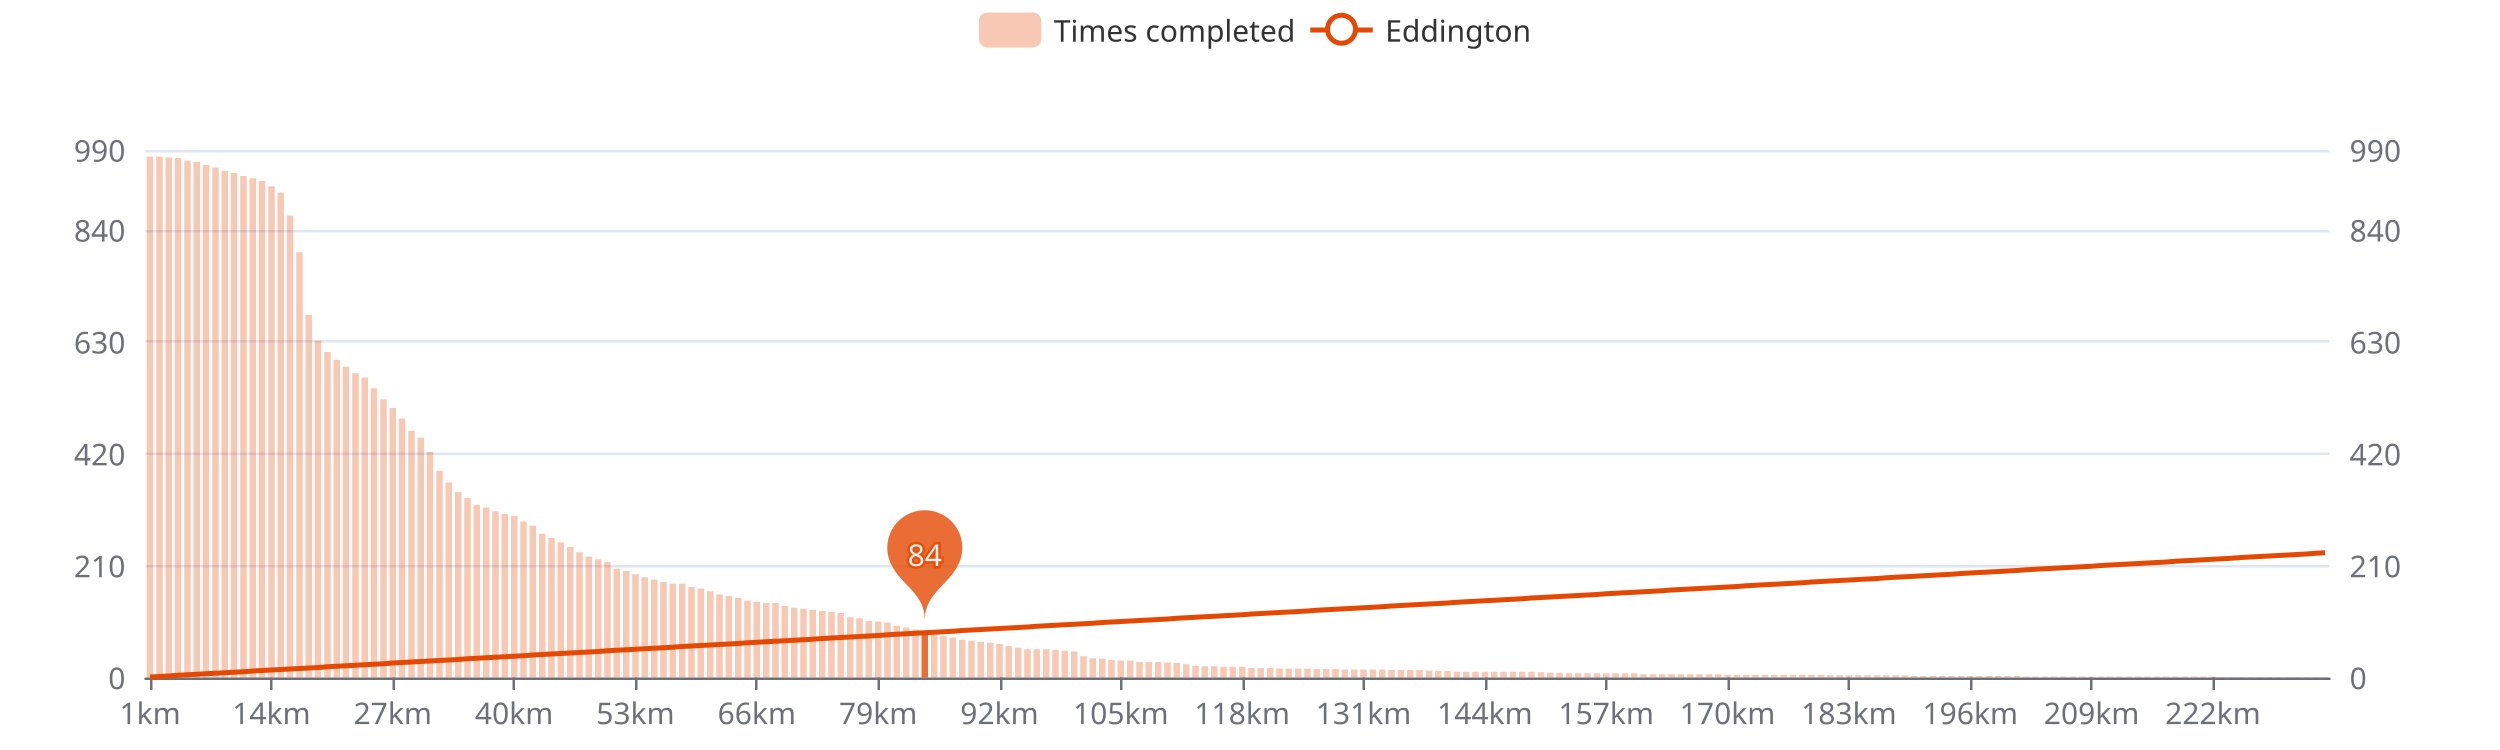
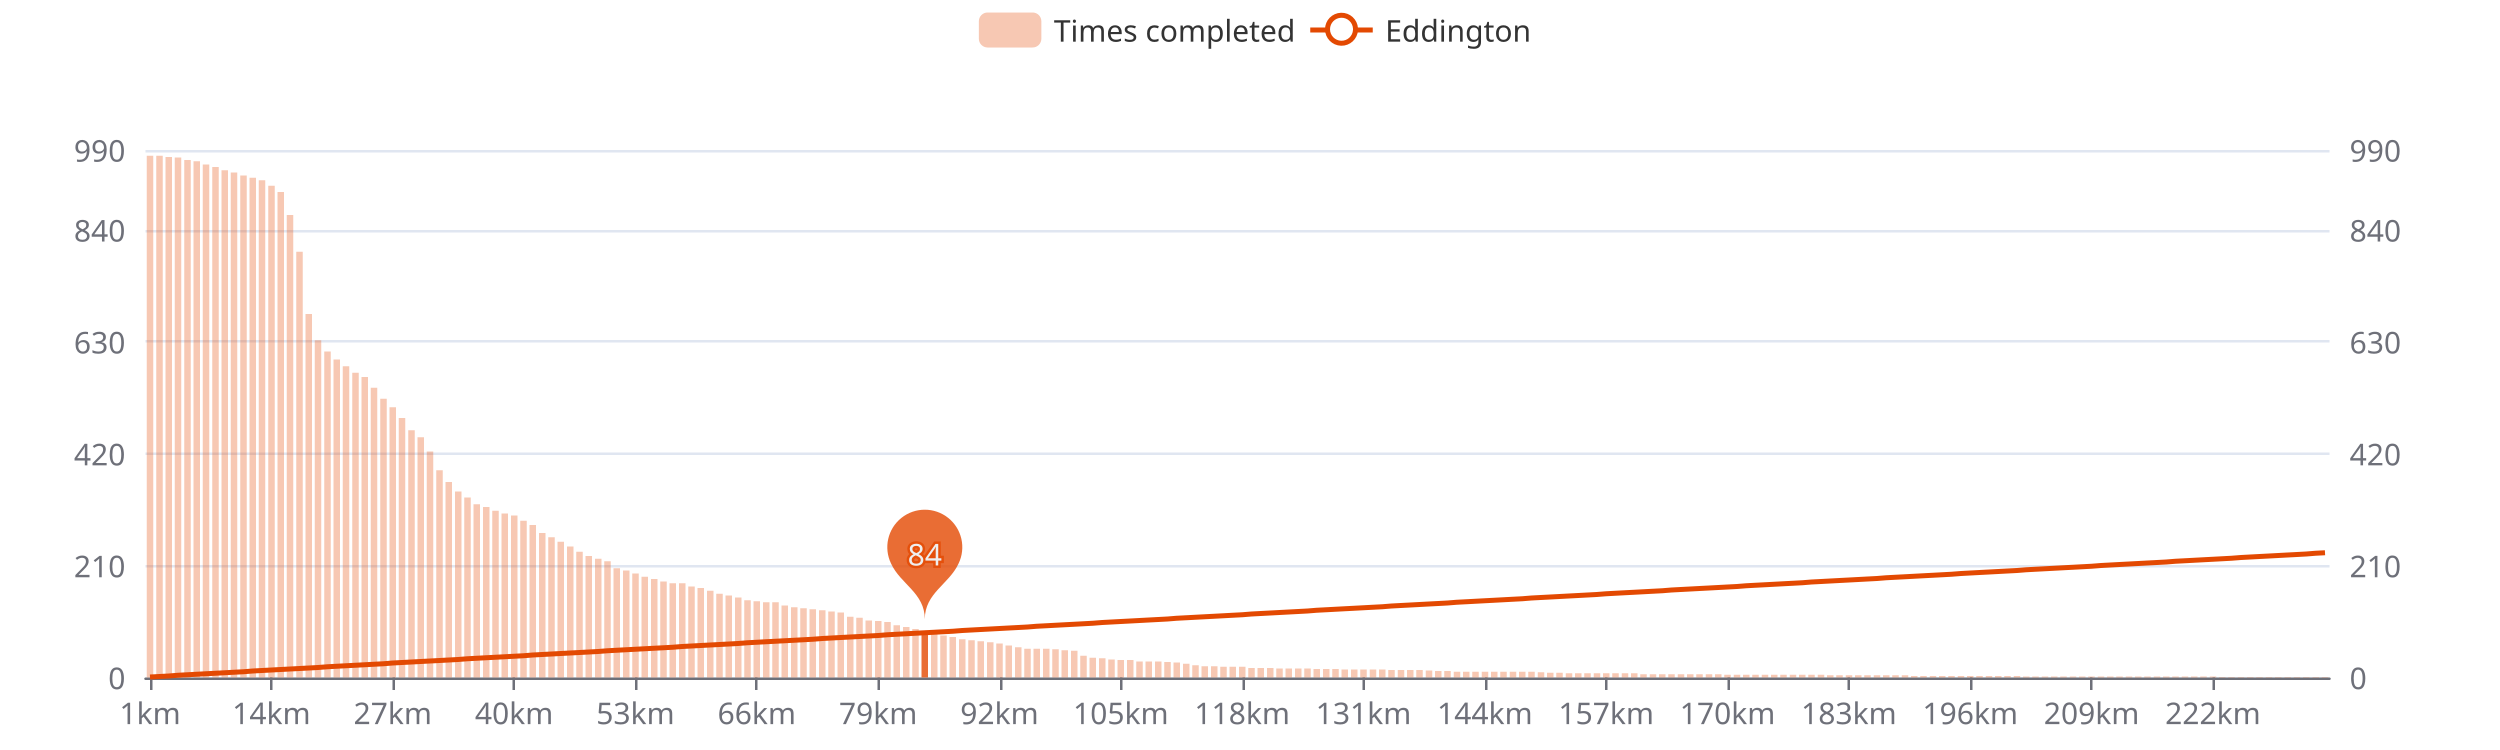
<svg xmlns="http://www.w3.org/2000/svg" width="1000" height="300" version="1.1" baseProfile="full" viewBox="0 0 1000 300">
  <rect width="1000" height="300" x="0" y="0" id="0" fill="#ffffff" />
  <path d="M58.2 271.5L931.8 271.5" fill="none" stroke="#E0E6F1" />
  <path d="M58.2 226.5L931.8 226.5" fill="none" stroke="#E0E6F1" />
  <path d="M58.2 181.5L931.8 181.5" fill="none" stroke="#E0E6F1" />
  <path d="M58.2 136.5L931.8 136.5" fill="none" stroke="#E0E6F1" />
  <path d="M58.2 92.5L931.8 92.5" fill="none" stroke="#E0E6F1" />
  <path d="M58.2 60.5L931.8 60.5" fill="none" stroke="#E0E6F1" />
  <path d="M58.2 271.5L931.8 271.5" fill="none" stroke="#6E7079" stroke-linecap="round" />
  <path d="M60.5 271L60.5 276" fill="none" stroke="#6E7079" />
  <path d="M108.5 271L108.5 276" fill="none" stroke="#6E7079" />
  <path d="M157.5 271L157.5 276" fill="none" stroke="#6E7079" />
  <path d="M205.5 271L205.5 276" fill="none" stroke="#6E7079" />
  <path d="M254.5 271L254.5 276" fill="none" stroke="#6E7079" />
  <path d="M302.5 271L302.5 276" fill="none" stroke="#6E7079" />
  <path d="M351.5 271L351.5 276" fill="none" stroke="#6E7079" />
  <path d="M400.5 271L400.5 276" fill="none" stroke="#6E7079" />
  <path d="M448.5 271L448.5 276" fill="none" stroke="#6E7079" />
  <path d="M497.5 271L497.5 276" fill="none" stroke="#6E7079" />
  <path d="M545.5 271L545.5 276" fill="none" stroke="#6E7079" />
  <path d="M594.5 271L594.5 276" fill="none" stroke="#6E7079" />
  <path d="M642.5 271L642.5 276" fill="none" stroke="#6E7079" />
  <path d="M691.5 271L691.5 276" fill="none" stroke="#6E7079" />
  <path d="M739.5 271L739.5 276" fill="none" stroke="#6E7079" />
  <path d="M788.5 271L788.5 276" fill="none" stroke="#6E7079" />
  <path d="M836.5 271L836.5 276" fill="none" stroke="#6E7079" />
  <path d="M885.5 271L885.5 276" fill="none" stroke="#6E7079" />
  <text dominant-baseline="central" text-anchor="end" style="font-size:12px;font-family:sans-serif;" transform="translate(50.16 271)" fill="#6E7079">0</text>
  <text dominant-baseline="central" text-anchor="end" style="font-size:12px;font-family:sans-serif;" transform="translate(50.16 226.2424)" fill="#6E7079">210</text>
  <text dominant-baseline="central" text-anchor="end" style="font-size:12px;font-family:sans-serif;" transform="translate(50.16 181.4848)" fill="#6E7079">420</text>
  <text dominant-baseline="central" text-anchor="end" style="font-size:12px;font-family:sans-serif;" transform="translate(50.16 136.7273)" fill="#6E7079">630</text>
  <text dominant-baseline="central" text-anchor="end" style="font-size:12px;font-family:sans-serif;" transform="translate(50.16 91.9697)" fill="#6E7079">840</text>
  <text dominant-baseline="central" text-anchor="end" style="font-size:12px;font-family:sans-serif;" transform="translate(50.16 60)" fill="#6E7079">990</text>
  <text dominant-baseline="central" text-anchor="start" style="font-size:12px;font-family:sans-serif;" transform="translate(939.84 271)" fill="#6E7079">0</text>
  <text dominant-baseline="central" text-anchor="start" style="font-size:12px;font-family:sans-serif;" transform="translate(939.84 226.2424)" fill="#6E7079">210</text>
  <text dominant-baseline="central" text-anchor="start" style="font-size:12px;font-family:sans-serif;" transform="translate(939.84 181.4848)" fill="#6E7079">420</text>
  <text dominant-baseline="central" text-anchor="start" style="font-size:12px;font-family:sans-serif;" transform="translate(939.84 136.7273)" fill="#6E7079">630</text>
  <text dominant-baseline="central" text-anchor="start" style="font-size:12px;font-family:sans-serif;" transform="translate(939.84 91.9697)" fill="#6E7079">840</text>
  <text dominant-baseline="central" text-anchor="start" style="font-size:12px;font-family:sans-serif;" transform="translate(939.84 60)" fill="#6E7079">990</text>
  <text dominant-baseline="central" text-anchor="middle" style="font-size:12px;font-family:sans-serif;" y="6" transform="translate(60.0268 279)" fill="#6E7079">1km</text>
  <text dominant-baseline="central" text-anchor="middle" style="font-size:12px;font-family:sans-serif;" y="6" transform="translate(108.5646 279)" fill="#6E7079">14km</text>
  <text dominant-baseline="central" text-anchor="middle" style="font-size:12px;font-family:sans-serif;" y="6" transform="translate(157.1024 279)" fill="#6E7079">27km</text>
  <text dominant-baseline="central" text-anchor="middle" style="font-size:12px;font-family:sans-serif;" y="6" transform="translate(205.6402 279)" fill="#6E7079">40km</text>
  <text dominant-baseline="central" text-anchor="middle" style="font-size:12px;font-family:sans-serif;" y="6" transform="translate(254.1779 279)" fill="#6E7079">53km</text>
  <text dominant-baseline="central" text-anchor="middle" style="font-size:12px;font-family:sans-serif;" y="6" transform="translate(302.7157 279)" fill="#6E7079">66km</text>
  <text dominant-baseline="central" text-anchor="middle" style="font-size:12px;font-family:sans-serif;" y="6" transform="translate(351.2535 279)" fill="#6E7079">79km</text>
  <text dominant-baseline="central" text-anchor="middle" style="font-size:12px;font-family:sans-serif;" y="6" transform="translate(399.7913 279)" fill="#6E7079">92km</text>
  <text dominant-baseline="central" text-anchor="middle" style="font-size:12px;font-family:sans-serif;" y="6" transform="translate(448.3291 279)" fill="#6E7079">105km</text>
  <text dominant-baseline="central" text-anchor="middle" style="font-size:12px;font-family:sans-serif;" y="6" transform="translate(496.8668 279)" fill="#6E7079">118km</text>
  <text dominant-baseline="central" text-anchor="middle" style="font-size:12px;font-family:sans-serif;" y="6" transform="translate(545.4046 279)" fill="#6E7079">131km</text>
  <text dominant-baseline="central" text-anchor="middle" style="font-size:12px;font-family:sans-serif;" y="6" transform="translate(593.9424 279)" fill="#6E7079">144km</text>
  <text dominant-baseline="central" text-anchor="middle" style="font-size:12px;font-family:sans-serif;" y="6" transform="translate(642.4802 279)" fill="#6E7079">157km</text>
  <text dominant-baseline="central" text-anchor="middle" style="font-size:12px;font-family:sans-serif;" y="6" transform="translate(691.0179 279)" fill="#6E7079">170km</text>
  <text dominant-baseline="central" text-anchor="middle" style="font-size:12px;font-family:sans-serif;" y="6" transform="translate(739.5557 279)" fill="#6E7079">183km</text>
  <text dominant-baseline="central" text-anchor="middle" style="font-size:12px;font-family:sans-serif;" y="6" transform="translate(788.0935 279)" fill="#6E7079">196km</text>
  <text dominant-baseline="central" text-anchor="middle" style="font-size:12px;font-family:sans-serif;" y="6" transform="translate(836.6313 279)" fill="#6E7079">209km</text>
  <text dominant-baseline="central" text-anchor="middle" style="font-size:12px;font-family:sans-serif;" y="6" transform="translate(885.1691 279)" fill="#6E7079">222km</text>
-   <path d="M58.7 271l2.6 0l0 -208.4l-2.6 0Z" fill="rgb(227,73,2)" fill-opacity="0.3" />
-   <path d="M62.5 271l2.6 0l0 -208.4l-2.6 0Z" fill="rgb(227,73,2)" fill-opacity="0.3" />
-   <path d="M66.2 271l2.6 0l0 -208l-2.6 0Z" fill="rgb(227,73,2)" fill-opacity="0.3" />
-   <path d="M69.9 271l2.6 0l0 -207.8l-2.6 0Z" fill="rgb(227,73,2)" fill-opacity="0.3" />
-   <path d="M73.7 271l2.6 0l0 -206.7l-2.6 0Z" fill="rgb(227,73,2)" fill-opacity="0.3" />
-   <path d="M77.4 271l2.6 0l0 -206.3l-2.6 0Z" fill="rgb(227,73,2)" fill-opacity="0.3" />
-   <path d="M81.1 271l2.6 0l0 -205l-2.6 0Z" fill="rgb(227,73,2)" fill-opacity="0.3" />
-   <path d="M84.9 271l2.6 0l0 -204l-2.6 0Z" fill="rgb(227,73,2)" fill-opacity="0.3" />
-   <path d="M88.6 271l2.6 0l0 -202.7l-2.6 0Z" fill="rgb(227,73,2)" fill-opacity="0.3" />
-   <path d="M92.3 271l2.6 0l0 -201.8l-2.6 0Z" fill="rgb(227,73,2)" fill-opacity="0.3" />
-   <path d="M96.1 271l2.6 0l0 -200.6l-2.6 0Z" fill="rgb(227,73,2)" fill-opacity="0.3" />
-   <path d="M99.8 271l2.6 0l0 -199.7l-2.6 0Z" fill="rgb(227,73,2)" fill-opacity="0.3" />
-   <path d="M103.5 271l2.6 0l0 -198.6l-2.6 0Z" fill="rgb(227,73,2)" fill-opacity="0.3" />
-   <path d="M107.3 271l2.6 0l0 -196.5l-2.6 0Z" fill="rgb(227,73,2)" fill-opacity="0.3" />
-   <path d="M111 271l2.6 0l0 -193.9l-2.6 0Z" fill="rgb(227,73,2)" fill-opacity="0.3" />
-   <path d="M114.7 271l2.6 0l0 -184.8l-2.6 0Z" fill="rgb(227,73,2)" fill-opacity="0.3" />
-   <path d="M118.5 271l2.6 0l0 -170.1l-2.6 0Z" fill="rgb(227,73,2)" fill-opacity="0.3" />
-   <path d="M122.2 271l2.6 0l0 -145.1l-2.6 0Z" fill="rgb(227,73,2)" fill-opacity="0.3" />
-   <path d="M125.9 271l2.6 0l0 -134.7l-2.6 0Z" fill="rgb(227,73,2)" fill-opacity="0.3" />
-   <path d="M129.7 271l2.6 0l0 -130.2l-2.6 0Z" fill="rgb(227,73,2)" fill-opacity="0.3" />
-   <path d="M133.4 271l2.6 0l0 -127l-2.6 0Z" fill="rgb(227,73,2)" fill-opacity="0.3" />
-   <path d="M137.1 271l2.6 0l0 -124.3l-2.6 0Z" fill="rgb(227,73,2)" fill-opacity="0.3" />
-   <path d="M140.9 271l2.6 0l0 -121.7l-2.6 0Z" fill="rgb(227,73,2)" fill-opacity="0.3" />
-   <path d="M144.6 271l2.6 0l0 -120l-2.6 0Z" fill="rgb(227,73,2)" fill-opacity="0.3" />
-   <path d="M148.3 271l2.6 0l0 -115.7l-2.6 0Z" fill="rgb(227,73,2)" fill-opacity="0.3" />
-   <path d="M152.1 271l2.6 0l0 -111.3l-2.6 0Z" fill="rgb(227,73,2)" fill-opacity="0.3" />
-   <path d="M155.8 271l2.6 0l0 -107.8l-2.6 0Z" fill="rgb(227,73,2)" fill-opacity="0.3" />
-   <path d="M159.5 271l2.6 0l0 -103.6l-2.6 0Z" fill="rgb(227,73,2)" fill-opacity="0.3" />
-   <path d="M163.3 271l2.6 0l0 -98.7l-2.6 0Z" fill="rgb(227,73,2)" fill-opacity="0.3" />
-   <path d="M167 271l2.6 0l0 -95.9l-2.6 0Z" fill="rgb(227,73,2)" fill-opacity="0.3" />
-   <path d="M170.7 271l2.6 0l0 -90.2l-2.6 0Z" fill="rgb(227,73,2)" fill-opacity="0.3" />
-   <path d="M174.5 271l2.6 0l0 -82.7l-2.6 0Z" fill="rgb(227,73,2)" fill-opacity="0.3" />
-   <path d="M178.2 271l2.6 0l0 -78l-2.6 0Z" fill="rgb(227,73,2)" fill-opacity="0.3" />
-   <path d="M182 271l2.6 0l0 -74.2l-2.6 0Z" fill="rgb(227,73,2)" fill-opacity="0.3" />
-   <path d="M185.7 271l2.6 0l0 -71.8l-2.6 0Z" fill="rgb(227,73,2)" fill-opacity="0.3" />
-   <path d="M189.4 271l2.6 0l0 -69.1l-2.6 0Z" fill="rgb(227,73,2)" fill-opacity="0.3" />
-   <path d="M193.2 271l2.6 0l0 -68l-2.6 0Z" fill="rgb(227,73,2)" fill-opacity="0.3" />
-   <path d="M196.9 271l2.6 0l0 -66.5l-2.6 0Z" fill="rgb(227,73,2)" fill-opacity="0.3" />
-   <path d="M200.6 271l2.6 0l0 -65.4l-2.6 0Z" fill="rgb(227,73,2)" fill-opacity="0.3" />
-   <path d="M204.4 271l2.6 0l0 -64.6l-2.6 0Z" fill="rgb(227,73,2)" fill-opacity="0.3" />
-   <path d="M208.1 271l2.6 0l0 -62.4l-2.6 0Z" fill="rgb(227,73,2)" fill-opacity="0.3" />
-   <path d="M211.8 271l2.6 0l0 -60.7l-2.6 0Z" fill="rgb(227,73,2)" fill-opacity="0.3" />
-   <path d="M215.6 271l2.6 0l0 -57.5l-2.6 0Z" fill="rgb(227,73,2)" fill-opacity="0.3" />
-   <path d="M219.3 271l2.6 0l0 -55.8l-2.6 0Z" fill="rgb(227,73,2)" fill-opacity="0.3" />
-   <path d="M223 271l2.6 0l0 -54.1l-2.6 0Z" fill="rgb(227,73,2)" fill-opacity="0.3" />
-   <path d="M226.8 271l2.6 0l0 -52.2l-2.6 0Z" fill="rgb(227,73,2)" fill-opacity="0.3" />
-   <path d="M230.5 271l2.6 0l0 -50.1l-2.6 0Z" fill="rgb(227,73,2)" fill-opacity="0.3" />
-   <path d="M234.2 271l2.6 0l0 -48.4l-2.6 0Z" fill="rgb(227,73,2)" fill-opacity="0.3" />
-   <path d="M238 271l2.6 0l0 -47.3l-2.6 0Z" fill="rgb(227,73,2)" fill-opacity="0.3" />
-   <path d="M241.7 271l2.6 0l0 -46.2l-2.6 0Z" fill="rgb(227,73,2)" fill-opacity="0.3" />
-   <path d="M245.4 271l2.6 0l0 -43.5l-2.6 0Z" fill="rgb(227,73,2)" fill-opacity="0.3" />
-   <path d="M249.2 271l2.6 0l0 -42.6l-2.6 0Z" fill="rgb(227,73,2)" fill-opacity="0.3" />
-   <path d="M252.9 271l2.6 0l0 -41.3l-2.6 0Z" fill="rgb(227,73,2)" fill-opacity="0.3" />
-   <path d="M256.6 271l2.6 0l0 -40.1l-2.6 0Z" fill="rgb(227,73,2)" fill-opacity="0.3" />
-   <path d="M260.4 271l2.6 0l0 -39.2l-2.6 0Z" fill="rgb(227,73,2)" fill-opacity="0.3" />
-   <path d="M264.1 271l2.6 0l0 -38.2l-2.6 0Z" fill="rgb(227,73,2)" fill-opacity="0.3" />
-   <path d="M267.8 271l2.6 0l0 -37.5l-2.6 0Z" fill="rgb(227,73,2)" fill-opacity="0.3" />
-   <path d="M271.6 271l2.6 0l0 -37.5l-2.6 0Z" fill="rgb(227,73,2)" fill-opacity="0.3" />
-   <path d="M275.3 271l2.6 0l0 -36.2l-2.6 0Z" fill="rgb(227,73,2)" fill-opacity="0.3" />
-   <path d="M279 271l2.6 0l0 -35.6l-2.6 0Z" fill="rgb(227,73,2)" fill-opacity="0.3" />
-   <path d="M282.8 271l2.6 0l0 -34.5l-2.6 0Z" fill="rgb(227,73,2)" fill-opacity="0.3" />
-   <path d="M286.5 271l2.6 0l0 -33.2l-2.6 0Z" fill="rgb(227,73,2)" fill-opacity="0.3" />
-   <path d="M290.2 271l2.6 0l0 -32.6l-2.6 0Z" fill="rgb(227,73,2)" fill-opacity="0.3" />
-   <path d="M294 271l2.6 0l0 -31.8l-2.6 0Z" fill="rgb(227,73,2)" fill-opacity="0.3" />
-   <path d="M297.7 271l2.6 0l0 -30.7l-2.6 0Z" fill="rgb(227,73,2)" fill-opacity="0.3" />
-   <path d="M301.4 271l2.6 0l0 -30.3l-2.6 0Z" fill="rgb(227,73,2)" fill-opacity="0.3" />
-   <path d="M305.2 271l2.6 0l0 -29.8l-2.6 0Z" fill="rgb(227,73,2)" fill-opacity="0.3" />
-   <path d="M308.9 271l2.6 0l0 -29.8l-2.6 0Z" fill="rgb(227,73,2)" fill-opacity="0.3" />
-   <path d="M312.6 271l2.6 0l0 -28.6l-2.6 0Z" fill="rgb(227,73,2)" fill-opacity="0.3" />
-   <path d="M316.4 271l2.6 0l0 -27.9l-2.6 0Z" fill="rgb(227,73,2)" fill-opacity="0.3" />
-   <path d="M320.1 271l2.6 0l0 -27.5l-2.6 0Z" fill="rgb(227,73,2)" fill-opacity="0.3" />
-   <path d="M323.8 271l2.6 0l0 -27.1l-2.6 0Z" fill="rgb(227,73,2)" fill-opacity="0.3" />
-   <path d="M327.6 271l2.6 0l0 -26.6l-2.6 0Z" fill="rgb(227,73,2)" fill-opacity="0.3" />
-   <path d="M331.3 271l2.6 0l0 -26.2l-2.6 0Z" fill="rgb(227,73,2)" fill-opacity="0.3" />
-   <path d="M335 271l2.6 0l0 -25.8l-2.6 0Z" fill="rgb(227,73,2)" fill-opacity="0.3" />
-   <path d="M338.8 271l2.6 0l0 -24.1l-2.6 0Z" fill="rgb(227,73,2)" fill-opacity="0.3" />
-   <path d="M342.5 271l2.6 0l0 -23.7l-2.6 0Z" fill="rgb(227,73,2)" fill-opacity="0.3" />
-   <path d="M346.2 271l2.6 0l0 -22.6l-2.6 0Z" fill="rgb(227,73,2)" fill-opacity="0.3" />
-   <path d="M350 271l2.6 0l0 -22.4l-2.6 0Z" fill="rgb(227,73,2)" fill-opacity="0.3" />
-   <path d="M353.7 271l2.6 0l0 -22l-2.6 0Z" fill="rgb(227,73,2)" fill-opacity="0.3" />
-   <path d="M357.4 271l2.6 0l0 -20.7l-2.6 0Z" fill="rgb(227,73,2)" fill-opacity="0.3" />
-   <path d="M361.2 271l2.6 0l0 -20l-2.6 0Z" fill="rgb(227,73,2)" fill-opacity="0.3" />
-   <path d="M364.9 271l2.6 0l0 -19.2l-2.6 0Z" fill="rgb(227,73,2)" fill-opacity="0.3" />
-   <path d="M368.6 271l2.6 0l0 -18.3l-2.6 0Z" fill="rgb(227,73,2)" fill-opacity="0.8" />
-   <path d="M372.4 271l2.6 0l0 -17.3l-2.6 0Z" fill="rgb(227,73,2)" fill-opacity="0.3" />
-   <path d="M376.1 271l2.6 0l0 -16.6l-2.6 0Z" fill="rgb(227,73,2)" fill-opacity="0.3" />
-   <path d="M379.8 271l2.6 0l0 -16l-2.6 0Z" fill="rgb(227,73,2)" fill-opacity="0.3" />
-   <path d="M383.6 271l2.6 0l0 -15.1l-2.6 0Z" fill="rgb(227,73,2)" fill-opacity="0.3" />
-   <path d="M387.3 271l2.6 0l0 -14.7l-2.6 0Z" fill="rgb(227,73,2)" fill-opacity="0.3" />
-   <path d="M391 271l2.6 0l0 -14.3l-2.6 0Z" fill="rgb(227,73,2)" fill-opacity="0.3" />
-   <path d="M394.8 271l2.6 0l0 -13.9l-2.6 0Z" fill="rgb(227,73,2)" fill-opacity="0.3" />
-   <path d="M398.5 271l2.6 0l0 -13.4l-2.6 0Z" fill="rgb(227,73,2)" fill-opacity="0.3" />
-   <path d="M402.2 271l2.6 0l0 -12.6l-2.6 0Z" fill="rgb(227,73,2)" fill-opacity="0.3" />
-   <path d="M406 271l2.6 0l0 -11.9l-2.6 0Z" fill="rgb(227,73,2)" fill-opacity="0.3" />
-   <path d="M409.7 271l2.6 0l0 -11.3l-2.6 0Z" fill="rgb(227,73,2)" fill-opacity="0.3" />
-   <path d="M413.4 271l2.6 0l0 -11.3l-2.6 0Z" fill="rgb(227,73,2)" fill-opacity="0.3" />
-   <path d="M417.2 271l2.6 0l0 -11.3l-2.6 0Z" fill="rgb(227,73,2)" fill-opacity="0.3" />
-   <path d="M420.9 271l2.6 0l0 -11.1l-2.6 0Z" fill="rgb(227,73,2)" fill-opacity="0.3" />
-   <path d="M424.6 271l2.6 0l0 -10.7l-2.6 0Z" fill="rgb(227,73,2)" fill-opacity="0.3" />
-   <path d="M428.4 271l2.6 0l0 -10.4l-2.6 0Z" fill="rgb(227,73,2)" fill-opacity="0.3" />
-   <path d="M432.1 271l2.6 0l0 -8.5l-2.6 0Z" fill="rgb(227,73,2)" fill-opacity="0.3" />
-   <path d="M435.8 271l2.6 0l0 -7.7l-2.6 0Z" fill="rgb(227,73,2)" fill-opacity="0.3" />
-   <path d="M439.6 271l2.6 0l0 -7.5l-2.6 0Z" fill="rgb(227,73,2)" fill-opacity="0.3" />
-   <path d="M443.3 271l2.6 0l0 -7l-2.6 0Z" fill="rgb(227,73,2)" fill-opacity="0.3" />
-   <path d="M447 271l2.6 0l0 -6.8l-2.6 0Z" fill="rgb(227,73,2)" fill-opacity="0.3" />
-   <path d="M450.8 271l2.6 0l0 -6.8l-2.6 0Z" fill="rgb(227,73,2)" fill-opacity="0.3" />
-   <path d="M454.5 271l2.6 0l0 -6.2l-2.6 0Z" fill="rgb(227,73,2)" fill-opacity="0.3" />
-   <path d="M458.2 271l2.6 0l0 -6.2l-2.6 0Z" fill="rgb(227,73,2)" fill-opacity="0.3" />
-   <path d="M462 271l2.6 0l0 -6.2l-2.6 0Z" fill="rgb(227,73,2)" fill-opacity="0.3" />
-   <path d="M465.7 271l2.6 0l0 -6l-2.6 0Z" fill="rgb(227,73,2)" fill-opacity="0.3" />
-   <path d="M469.4 271l2.6 0l0 -5.8l-2.6 0Z" fill="rgb(227,73,2)" fill-opacity="0.3" />
-   <path d="M473.2 271l2.6 0l0 -5.3l-2.6 0Z" fill="rgb(227,73,2)" fill-opacity="0.3" />
-   <path d="M476.9 271l2.6 0l0 -4.7l-2.6 0Z" fill="rgb(227,73,2)" fill-opacity="0.3" />
+   <path d="M58.7 271l2.6 0l0 -208.7l-2.6 0Z" fill="rgb(227,73,2)" fill-opacity="0.3" />
+   <path d="M62.5 271l2.6 0l0 -208.7l-2.6 0Z" fill="rgb(227,73,2)" fill-opacity="0.3" />
+   <path d="M66.2 271l2.6 0l0 -208.2l-2.6 0Z" fill="rgb(227,73,2)" fill-opacity="0.3" />
+   <path d="M69.9 271l2.6 0l0 -208l-2.6 0Z" fill="rgb(227,73,2)" fill-opacity="0.3" />
+   <path d="M73.7 271l2.6 0l0 -207l-2.6 0Z" fill="rgb(227,73,2)" fill-opacity="0.3" />
+   <path d="M77.4 271l2.6 0l0 -206.5l-2.6 0Z" fill="rgb(227,73,2)" fill-opacity="0.3" />
+   <path d="M81.1 271l2.6 0l0 -205.2l-2.6 0Z" fill="rgb(227,73,2)" fill-opacity="0.3" />
+   <path d="M84.9 271l2.6 0l0 -204.2l-2.6 0Z" fill="rgb(227,73,2)" fill-opacity="0.3" />
+   <path d="M88.6 271l2.6 0l0 -202.9l-2.6 0Z" fill="rgb(227,73,2)" fill-opacity="0.3" />
+   <path d="M92.3 271l2.6 0l0 -202l-2.6 0Z" fill="rgb(227,73,2)" fill-opacity="0.3" />
+   <path d="M96.1 271l2.6 0l0 -200.8l-2.6 0Z" fill="rgb(227,73,2)" fill-opacity="0.3" />
+   <path d="M99.8 271l2.6 0l0 -199.9l-2.6 0Z" fill="rgb(227,73,2)" fill-opacity="0.3" />
+   <path d="M103.5 271l2.6 0l0 -198.9l-2.6 0Z" fill="rgb(227,73,2)" fill-opacity="0.3" />
+   <path d="M107.3 271l2.6 0l0 -196.7l-2.6 0Z" fill="rgb(227,73,2)" fill-opacity="0.3" />
+   <path d="M111 271l2.6 0l0 -194.2l-2.6 0Z" fill="rgb(227,73,2)" fill-opacity="0.3" />
+   <path d="M114.7 271l2.6 0l0 -185l-2.6 0Z" fill="rgb(227,73,2)" fill-opacity="0.3" />
+   <path d="M118.5 271l2.6 0l0 -170.3l-2.6 0Z" fill="rgb(227,73,2)" fill-opacity="0.3" />
+   <path d="M122.2 271l2.6 0l0 -145.4l-2.6 0Z" fill="rgb(227,73,2)" fill-opacity="0.3" />
+   <path d="M125.9 271l2.6 0l0 -134.9l-2.6 0Z" fill="rgb(227,73,2)" fill-opacity="0.3" />
+   <path d="M129.7 271l2.6 0l0 -130.4l-2.6 0Z" fill="rgb(227,73,2)" fill-opacity="0.3" />
+   <path d="M133.4 271l2.6 0l0 -127.2l-2.6 0Z" fill="rgb(227,73,2)" fill-opacity="0.3" />
+   <path d="M137.1 271l2.6 0l0 -124.5l-2.6 0Z" fill="rgb(227,73,2)" fill-opacity="0.3" />
+   <path d="M140.9 271l2.6 0l0 -121.9l-2.6 0Z" fill="rgb(227,73,2)" fill-opacity="0.3" />
+   <path d="M144.6 271l2.6 0l0 -120.2l-2.6 0Z" fill="rgb(227,73,2)" fill-opacity="0.3" />
+   <path d="M148.3 271l2.6 0l0 -115.9l-2.6 0Z" fill="rgb(227,73,2)" fill-opacity="0.3" />
+   <path d="M152.1 271l2.6 0l0 -111.5l-2.6 0Z" fill="rgb(227,73,2)" fill-opacity="0.3" />
+   <path d="M155.8 271l2.6 0l0 -108.1l-2.6 0Z" fill="rgb(227,73,2)" fill-opacity="0.3" />
+   <path d="M159.5 271l2.6 0l0 -103.8l-2.6 0Z" fill="rgb(227,73,2)" fill-opacity="0.3" />
+   <path d="M163.3 271l2.6 0l0 -98.9l-2.6 0Z" fill="rgb(227,73,2)" fill-opacity="0.3" />
+   <path d="M167 271l2.6 0l0 -96.1l-2.6 0Z" fill="rgb(227,73,2)" fill-opacity="0.3" />
+   <path d="M170.7 271l2.6 0l0 -90.4l-2.6 0Z" fill="rgb(227,73,2)" fill-opacity="0.3" />
+   <path d="M174.5 271l2.6 0l0 -82.9l-2.6 0Z" fill="rgb(227,73,2)" fill-opacity="0.3" />
+   <path d="M178.2 271l2.6 0l0 -78.2l-2.6 0Z" fill="rgb(227,73,2)" fill-opacity="0.3" />
+   <path d="M182 271l2.6 0l0 -74.4l-2.6 0Z" fill="rgb(227,73,2)" fill-opacity="0.3" />
+   <path d="M185.7 271l2.6 0l0 -72l-2.6 0Z" fill="rgb(227,73,2)" fill-opacity="0.3" />
+   <path d="M189.4 271l2.6 0l0 -69.3l-2.6 0Z" fill="rgb(227,73,2)" fill-opacity="0.3" />
+   <path d="M193.2 271l2.6 0l0 -68.2l-2.6 0Z" fill="rgb(227,73,2)" fill-opacity="0.3" />
+   <path d="M196.9 271l2.6 0l0 -66.7l-2.6 0Z" fill="rgb(227,73,2)" fill-opacity="0.3" />
+   <path d="M200.6 271l2.6 0l0 -65.6l-2.6 0Z" fill="rgb(227,73,2)" fill-opacity="0.3" />
+   <path d="M204.4 271l2.6 0l0 -64.8l-2.6 0Z" fill="rgb(227,73,2)" fill-opacity="0.3" />
+   <path d="M208.1 271l2.6 0l0 -62.7l-2.6 0Z" fill="rgb(227,73,2)" fill-opacity="0.3" />
+   <path d="M211.8 271l2.6 0l0 -61l-2.6 0Z" fill="rgb(227,73,2)" fill-opacity="0.3" />
+   <path d="M215.6 271l2.6 0l0 -57.8l-2.6 0Z" fill="rgb(227,73,2)" fill-opacity="0.3" />
+   <path d="M219.3 271l2.6 0l0 -56.1l-2.6 0Z" fill="rgb(227,73,2)" fill-opacity="0.3" />
+   <path d="M223 271l2.6 0l0 -54.3l-2.6 0Z" fill="rgb(227,73,2)" fill-opacity="0.3" />
+   <path d="M226.8 271l2.6 0l0 -52.4l-2.6 0Z" fill="rgb(227,73,2)" fill-opacity="0.3" />
+   <path d="M230.5 271l2.6 0l0 -50.3l-2.6 0Z" fill="rgb(227,73,2)" fill-opacity="0.3" />
+   <path d="M234.2 271l2.6 0l0 -48.6l-2.6 0Z" fill="rgb(227,73,2)" fill-opacity="0.3" />
+   <path d="M238 271l2.6 0l0 -47.5l-2.6 0Z" fill="rgb(227,73,2)" fill-opacity="0.3" />
+   <path d="M241.7 271l2.6 0l0 -46.5l-2.6 0Z" fill="rgb(227,73,2)" fill-opacity="0.3" />
+   <path d="M245.4 271l2.6 0l0 -43.7l-2.6 0Z" fill="rgb(227,73,2)" fill-opacity="0.3" />
+   <path d="M249.2 271l2.6 0l0 -42.8l-2.6 0Z" fill="rgb(227,73,2)" fill-opacity="0.3" />
+   <path d="M252.9 271l2.6 0l0 -41.6l-2.6 0Z" fill="rgb(227,73,2)" fill-opacity="0.3" />
+   <path d="M256.6 271l2.6 0l0 -40.3l-2.6 0Z" fill="rgb(227,73,2)" fill-opacity="0.3" />
+   <path d="M260.4 271l2.6 0l0 -39.4l-2.6 0Z" fill="rgb(227,73,2)" fill-opacity="0.3" />
+   <path d="M264.1 271l2.6 0l0 -38.4l-2.6 0Z" fill="rgb(227,73,2)" fill-opacity="0.3" />
+   <path d="M267.8 271l2.6 0l0 -37.7l-2.6 0Z" fill="rgb(227,73,2)" fill-opacity="0.3" />
+   <path d="M271.6 271l2.6 0l0 -37.7l-2.6 0Z" fill="rgb(227,73,2)" fill-opacity="0.3" />
+   <path d="M275.3 271l2.6 0l0 -36.4l-2.6 0Z" fill="rgb(227,73,2)" fill-opacity="0.3" />
+   <path d="M279 271l2.6 0l0 -35.8l-2.6 0Z" fill="rgb(227,73,2)" fill-opacity="0.3" />
+   <path d="M282.8 271l2.6 0l0 -34.7l-2.6 0Z" fill="rgb(227,73,2)" fill-opacity="0.3" />
+   <path d="M286.5 271l2.6 0l0 -33.5l-2.6 0Z" fill="rgb(227,73,2)" fill-opacity="0.3" />
+   <path d="M290.2 271l2.6 0l0 -32.8l-2.6 0Z" fill="rgb(227,73,2)" fill-opacity="0.3" />
+   <path d="M294 271l2.6 0l0 -32l-2.6 0Z" fill="rgb(227,73,2)" fill-opacity="0.3" />
+   <path d="M297.7 271l2.6 0l0 -30.9l-2.6 0Z" fill="rgb(227,73,2)" fill-opacity="0.3" />
+   <path d="M301.4 271l2.6 0l0 -30.5l-2.6 0Z" fill="rgb(227,73,2)" fill-opacity="0.3" />
+   <path d="M305.2 271l2.6 0l0 -30.1l-2.6 0Z" fill="rgb(227,73,2)" fill-opacity="0.3" />
+   <path d="M308.9 271l2.6 0l0 -30.1l-2.6 0Z" fill="rgb(227,73,2)" fill-opacity="0.3" />
+   <path d="M312.6 271l2.6 0l0 -28.8l-2.6 0Z" fill="rgb(227,73,2)" fill-opacity="0.3" />
+   <path d="M316.4 271l2.6 0l0 -28.1l-2.6 0Z" fill="rgb(227,73,2)" fill-opacity="0.3" />
+   <path d="M320.1 271l2.6 0l0 -27.7l-2.6 0Z" fill="rgb(227,73,2)" fill-opacity="0.3" />
+   <path d="M323.8 271l2.6 0l0 -27.3l-2.6 0Z" fill="rgb(227,73,2)" fill-opacity="0.3" />
+   <path d="M327.6 271l2.6 0l0 -26.9l-2.6 0Z" fill="rgb(227,73,2)" fill-opacity="0.3" />
+   <path d="M331.3 271l2.6 0l0 -26.4l-2.6 0Z" fill="rgb(227,73,2)" fill-opacity="0.3" />
+   <path d="M335 271l2.6 0l0 -26l-2.6 0Z" fill="rgb(227,73,2)" fill-opacity="0.3" />
+   <path d="M338.8 271l2.6 0l0 -24.3l-2.6 0Z" fill="rgb(227,73,2)" fill-opacity="0.3" />
+   <path d="M342.5 271l2.6 0l0 -23.9l-2.6 0Z" fill="rgb(227,73,2)" fill-opacity="0.3" />
+   <path d="M346.2 271l2.6 0l0 -22.8l-2.6 0Z" fill="rgb(227,73,2)" fill-opacity="0.3" />
+   <path d="M350 271l2.6 0l0 -22.6l-2.6 0Z" fill="rgb(227,73,2)" fill-opacity="0.3" />
+   <path d="M353.7 271l2.6 0l0 -22.2l-2.6 0Z" fill="rgb(227,73,2)" fill-opacity="0.3" />
+   <path d="M357.4 271l2.6 0l0 -20.9l-2.6 0Z" fill="rgb(227,73,2)" fill-opacity="0.3" />
+   <path d="M361.2 271l2.6 0l0 -20.2l-2.6 0Z" fill="rgb(227,73,2)" fill-opacity="0.3" />
+   <path d="M364.9 271l2.6 0l0 -19.4l-2.6 0Z" fill="rgb(227,73,2)" fill-opacity="0.3" />
+   <path d="M368.6 271l2.6 0l0 -18.5l-2.6 0Z" fill="rgb(227,73,2)" fill-opacity="0.8" />
+   <path d="M372.4 271l2.6 0l0 -17.5l-2.6 0Z" fill="rgb(227,73,2)" fill-opacity="0.3" />
+   <path d="M376.1 271l2.6 0l0 -16.8l-2.6 0Z" fill="rgb(227,73,2)" fill-opacity="0.3" />
+   <path d="M379.8 271l2.6 0l0 -16.2l-2.6 0Z" fill="rgb(227,73,2)" fill-opacity="0.3" />
+   <path d="M383.6 271l2.6 0l0 -15.3l-2.6 0Z" fill="rgb(227,73,2)" fill-opacity="0.3" />
+   <path d="M387.3 271l2.6 0l0 -14.9l-2.6 0Z" fill="rgb(227,73,2)" fill-opacity="0.3" />
+   <path d="M391 271l2.6 0l0 -14.5l-2.6 0Z" fill="rgb(227,73,2)" fill-opacity="0.3" />
+   <path d="M394.8 271l2.6 0l0 -14.1l-2.6 0Z" fill="rgb(227,73,2)" fill-opacity="0.3" />
+   <path d="M398.5 271l2.6 0l0 -13.6l-2.6 0Z" fill="rgb(227,73,2)" fill-opacity="0.3" />
+   <path d="M402.2 271l2.6 0l0 -12.8l-2.6 0Z" fill="rgb(227,73,2)" fill-opacity="0.3" />
+   <path d="M406 271l2.6 0l0 -12.1l-2.6 0Z" fill="rgb(227,73,2)" fill-opacity="0.3" />
+   <path d="M409.7 271l2.6 0l0 -11.5l-2.6 0Z" fill="rgb(227,73,2)" fill-opacity="0.3" />
+   <path d="M413.4 271l2.6 0l0 -11.5l-2.6 0Z" fill="rgb(227,73,2)" fill-opacity="0.3" />
+   <path d="M417.2 271l2.6 0l0 -11.5l-2.6 0Z" fill="rgb(227,73,2)" fill-opacity="0.3" />
+   <path d="M420.9 271l2.6 0l0 -11.3l-2.6 0Z" fill="rgb(227,73,2)" fill-opacity="0.3" />
+   <path d="M424.6 271l2.6 0l0 -10.9l-2.6 0Z" fill="rgb(227,73,2)" fill-opacity="0.3" />
+   <path d="M428.4 271l2.6 0l0 -10.7l-2.6 0Z" fill="rgb(227,73,2)" fill-opacity="0.3" />
+   <path d="M432.1 271l2.6 0l0 -8.7l-2.6 0Z" fill="rgb(227,73,2)" fill-opacity="0.3" />
+   <path d="M435.8 271l2.6 0l0 -7.9l-2.6 0Z" fill="rgb(227,73,2)" fill-opacity="0.3" />
+   <path d="M439.6 271l2.6 0l0 -7.7l-2.6 0Z" fill="rgb(227,73,2)" fill-opacity="0.3" />
+   <path d="M443.3 271l2.6 0l0 -7.2l-2.6 0Z" fill="rgb(227,73,2)" fill-opacity="0.3" />
+   <path d="M447 271l2.6 0l0 -7l-2.6 0Z" fill="rgb(227,73,2)" fill-opacity="0.3" />
+   <path d="M450.8 271l2.6 0l0 -7l-2.6 0Z" fill="rgb(227,73,2)" fill-opacity="0.3" />
+   <path d="M454.5 271l2.6 0l0 -6.4l-2.6 0Z" fill="rgb(227,73,2)" fill-opacity="0.3" />
+   <path d="M458.2 271l2.6 0l0 -6.4l-2.6 0Z" fill="rgb(227,73,2)" fill-opacity="0.3" />
+   <path d="M462 271l2.6 0l0 -6.4l-2.6 0Z" fill="rgb(227,73,2)" fill-opacity="0.3" />
+   <path d="M465.7 271l2.6 0l0 -6.2l-2.6 0Z" fill="rgb(227,73,2)" fill-opacity="0.3" />
+   <path d="M469.4 271l2.6 0l0 -6l-2.6 0Z" fill="rgb(227,73,2)" fill-opacity="0.3" />
+   <path d="M473.2 271l2.6 0l0 -5.5l-2.6 0Z" fill="rgb(227,73,2)" fill-opacity="0.3" />
+   <path d="M476.9 271l2.6 0l0 -4.9l-2.6 0Z" fill="rgb(227,73,2)" fill-opacity="0.3" />
  <path d="M480.6 271l2.6 0l0 -4.5l-2.6 0Z" fill="rgb(227,73,2)" fill-opacity="0.3" />
  <path d="M484.4 271l2.6 0l0 -4.5l-2.6 0Z" fill="rgb(227,73,2)" fill-opacity="0.3" />
  <path d="M488.1 271l2.6 0l0 -4.3l-2.6 0Z" fill="rgb(227,73,2)" fill-opacity="0.3" />
  <path d="M491.8 271l2.6 0l0 -4.3l-2.6 0Z" fill="rgb(227,73,2)" fill-opacity="0.3" />
  <path d="M495.6 271l2.6 0l0 -4.3l-2.6 0Z" fill="rgb(227,73,2)" fill-opacity="0.3" />
  <path d="M499.3 271l2.6 0l0 -3.8l-2.6 0Z" fill="rgb(227,73,2)" fill-opacity="0.3" />
  <path d="M503 271l2.6 0l0 -3.8l-2.6 0Z" fill="rgb(227,73,2)" fill-opacity="0.3" />
  <path d="M506.8 271l2.6 0l0 -3.8l-2.6 0Z" fill="rgb(227,73,2)" fill-opacity="0.3" />
  <path d="M510.5 271l2.6 0l0 -3.6l-2.6 0Z" fill="rgb(227,73,2)" fill-opacity="0.3" />
  <path d="M514.2 271l2.6 0l0 -3.6l-2.6 0Z" fill="rgb(227,73,2)" fill-opacity="0.3" />
  <path d="M518 271l2.6 0l0 -3.6l-2.6 0Z" fill="rgb(227,73,2)" fill-opacity="0.3" />
  <path d="M521.7 271l2.6 0l0 -3.6l-2.6 0Z" fill="rgb(227,73,2)" fill-opacity="0.3" />
  <path d="M525.4 271l2.6 0l0 -3.4l-2.6 0Z" fill="rgb(227,73,2)" fill-opacity="0.3" />
  <path d="M529.2 271l2.6 0l0 -3.4l-2.6 0Z" fill="rgb(227,73,2)" fill-opacity="0.3" />
  <path d="M532.9 271l2.6 0l0 -3.4l-2.6 0Z" fill="rgb(227,73,2)" fill-opacity="0.3" />
  <path d="M536.6 271l2.6 0l0 -3.2l-2.6 0Z" fill="rgb(227,73,2)" fill-opacity="0.3" />
  <path d="M540.4 271l2.6 0l0 -3.2l-2.6 0Z" fill="rgb(227,73,2)" fill-opacity="0.3" />
  <path d="M544.1 271l2.6 0l0 -3.2l-2.6 0Z" fill="rgb(227,73,2)" fill-opacity="0.3" />
  <path d="M547.9 271l2.6 0l0 -3.2l-2.6 0Z" fill="rgb(227,73,2)" fill-opacity="0.3" />
  <path d="M551.6 271l2.6 0l0 -3.2l-2.6 0Z" fill="rgb(227,73,2)" fill-opacity="0.3" />
  <path d="M555.3 271l2.6 0l0 -3l-2.6 0Z" fill="rgb(227,73,2)" fill-opacity="0.3" />
  <path d="M559.1 271l2.6 0l0 -3l-2.6 0Z" fill="rgb(227,73,2)" fill-opacity="0.3" />
  <path d="M562.8 271l2.6 0l0 -3l-2.6 0Z" fill="rgb(227,73,2)" fill-opacity="0.3" />
  <path d="M566.5 271l2.6 0l0 -3l-2.6 0Z" fill="rgb(227,73,2)" fill-opacity="0.3" />
  <path d="M570.3 271l2.6 0l0 -2.8l-2.6 0Z" fill="rgb(227,73,2)" fill-opacity="0.3" />
  <path d="M574 271l2.6 0l0 -2.6l-2.6 0Z" fill="rgb(227,73,2)" fill-opacity="0.3" />
  <path d="M577.7 271l2.6 0l0 -2.6l-2.6 0Z" fill="rgb(227,73,2)" fill-opacity="0.3" />
  <path d="M581.5 271l2.6 0l0 -2.3l-2.6 0Z" fill="rgb(227,73,2)" fill-opacity="0.3" />
  <path d="M585.2 271l2.6 0l0 -2.3l-2.6 0Z" fill="rgb(227,73,2)" fill-opacity="0.3" />
  <path d="M588.9 271l2.6 0l0 -2.3l-2.6 0Z" fill="rgb(227,73,2)" fill-opacity="0.3" />
  <path d="M592.7 271l2.6 0l0 -2.3l-2.6 0Z" fill="rgb(227,73,2)" fill-opacity="0.3" />
  <path d="M596.4 271l2.6 0l0 -2.3l-2.6 0Z" fill="rgb(227,73,2)" fill-opacity="0.3" />
  <path d="M600.1 271l2.6 0l0 -2.3l-2.6 0Z" fill="rgb(227,73,2)" fill-opacity="0.3" />
  <path d="M603.9 271l2.6 0l0 -2.3l-2.6 0Z" fill="rgb(227,73,2)" fill-opacity="0.3" />
  <path d="M607.6 271l2.6 0l0 -2.3l-2.6 0Z" fill="rgb(227,73,2)" fill-opacity="0.3" />
  <path d="M611.3 271l2.6 0l0 -2.3l-2.6 0Z" fill="rgb(227,73,2)" fill-opacity="0.3" />
  <path d="M615.1 271l2.6 0l0 -2.1l-2.6 0Z" fill="rgb(227,73,2)" fill-opacity="0.3" />
  <path d="M618.8 271l2.6 0l0 -1.9l-2.6 0Z" fill="rgb(227,73,2)" fill-opacity="0.3" />
  <path d="M622.5 271l2.6 0l0 -1.9l-2.6 0Z" fill="rgb(227,73,2)" fill-opacity="0.3" />
  <path d="M626.3 271l2.6 0l0 -1.7l-2.6 0Z" fill="rgb(227,73,2)" fill-opacity="0.3" />
  <path d="M630 271l2.6 0l0 -1.7l-2.6 0Z" fill="rgb(227,73,2)" fill-opacity="0.3" />
  <path d="M633.7 271l2.6 0l0 -1.7l-2.6 0Z" fill="rgb(227,73,2)" fill-opacity="0.3" />
  <path d="M637.5 271l2.6 0l0 -1.7l-2.6 0Z" fill="rgb(227,73,2)" fill-opacity="0.3" />
  <path d="M641.2 271l2.6 0l0 -1.7l-2.6 0Z" fill="rgb(227,73,2)" fill-opacity="0.3" />
  <path d="M644.9 271l2.6 0l0 -1.7l-2.6 0Z" fill="rgb(227,73,2)" fill-opacity="0.3" />
  <path d="M648.7 271l2.6 0l0 -1.7l-2.6 0Z" fill="rgb(227,73,2)" fill-opacity="0.3" />
  <path d="M652.4 271l2.6 0l0 -1.7l-2.6 0Z" fill="rgb(227,73,2)" fill-opacity="0.3" />
  <path d="M656.1 271l2.6 0l0 -1.3l-2.6 0Z" fill="rgb(227,73,2)" fill-opacity="0.3" />
  <path d="M659.9 271l2.6 0l0 -1.3l-2.6 0Z" fill="rgb(227,73,2)" fill-opacity="0.3" />
  <path d="M663.6 271l2.6 0l0 -1.3l-2.6 0Z" fill="rgb(227,73,2)" fill-opacity="0.3" />
  <path d="M667.3 271l2.6 0l0 -1.3l-2.6 0Z" fill="rgb(227,73,2)" fill-opacity="0.3" />
  <path d="M671.1 271l2.6 0l0 -1.3l-2.6 0Z" fill="rgb(227,73,2)" fill-opacity="0.3" />
  <path d="M674.8 271l2.6 0l0 -1.3l-2.6 0Z" fill="rgb(227,73,2)" fill-opacity="0.3" />
  <path d="M678.5 271l2.6 0l0 -1.3l-2.6 0Z" fill="rgb(227,73,2)" fill-opacity="0.3" />
  <path d="M682.3 271l2.6 0l0 -1.3l-2.6 0Z" fill="rgb(227,73,2)" fill-opacity="0.3" />
  <path d="M686 271l2.6 0l0 -1.3l-2.6 0Z" fill="rgb(227,73,2)" fill-opacity="0.3" />
  <path d="M689.7 271l2.6 0l0 -1.1l-2.6 0Z" fill="rgb(227,73,2)" fill-opacity="0.3" />
  <path d="M693.5 271l2.6 0l0 -1.1l-2.6 0Z" fill="rgb(227,73,2)" fill-opacity="0.3" />
  <path d="M697.2 271l2.6 0l0 -1.1l-2.6 0Z" fill="rgb(227,73,2)" fill-opacity="0.3" />
  <path d="M700.9 271l2.6 0l0 -1.1l-2.6 0Z" fill="rgb(227,73,2)" fill-opacity="0.3" />
  <path d="M704.7 271l2.6 0l0 -1.1l-2.6 0Z" fill="rgb(227,73,2)" fill-opacity="0.3" />
  <path d="M708.4 271l2.6 0l0 -1.1l-2.6 0Z" fill="rgb(227,73,2)" fill-opacity="0.3" />
  <path d="M712.1 271l2.6 0l0 -1.1l-2.6 0Z" fill="rgb(227,73,2)" fill-opacity="0.3" />
  <path d="M715.9 271l2.6 0l0 -1.1l-2.6 0Z" fill="rgb(227,73,2)" fill-opacity="0.3" />
  <path d="M719.6 271l2.6 0l0 -1.1l-2.6 0Z" fill="rgb(227,73,2)" fill-opacity="0.3" />
  <path d="M723.3 271l2.6 0l0 -1.1l-2.6 0Z" fill="rgb(227,73,2)" fill-opacity="0.3" />
  <path d="M727.1 271l2.6 0l0 -1.1l-2.6 0Z" fill="rgb(227,73,2)" fill-opacity="0.3" />
  <path d="M730.8 271l2.6 0l0 -0.9l-2.6 0Z" fill="rgb(227,73,2)" fill-opacity="0.3" />
  <path d="M734.5 271l2.6 0l0 -0.9l-2.6 0Z" fill="rgb(227,73,2)" fill-opacity="0.3" />
  <path d="M738.3 271l2.6 0l0 -0.9l-2.6 0Z" fill="rgb(227,73,2)" fill-opacity="0.3" />
  <path d="M742 271l2.6 0l0 -0.9l-2.6 0Z" fill="rgb(227,73,2)" fill-opacity="0.3" />
  <path d="M745.7 271l2.6 0l0 -0.9l-2.6 0Z" fill="rgb(227,73,2)" fill-opacity="0.3" />
  <path d="M749.5 271l2.6 0l0 -0.9l-2.6 0Z" fill="rgb(227,73,2)" fill-opacity="0.3" />
  <path d="M753.2 271l2.6 0l0 -0.9l-2.6 0Z" fill="rgb(227,73,2)" fill-opacity="0.3" />
  <path d="M756.9 271l2.6 0l0 -0.9l-2.6 0Z" fill="rgb(227,73,2)" fill-opacity="0.3" />
  <path d="M760.7 271l2.6 0l0 -0.9l-2.6 0Z" fill="rgb(227,73,2)" fill-opacity="0.3" />
  <path d="M764.4 271l2.6 0l0 -0.6l-2.6 0Z" fill="rgb(227,73,2)" fill-opacity="0.3" />
  <path d="M768.1 271l2.6 0l0 -0.6l-2.6 0Z" fill="rgb(227,73,2)" fill-opacity="0.3" />
  <path d="M771.9 271l2.6 0l0 -0.6l-2.6 0Z" fill="rgb(227,73,2)" fill-opacity="0.3" />
  <path d="M775.6 271l2.6 0l0 -0.6l-2.6 0Z" fill="rgb(227,73,2)" fill-opacity="0.3" />
  <path d="M779.3 271l2.6 0l0 -0.6l-2.6 0Z" fill="rgb(227,73,2)" fill-opacity="0.3" />
  <path d="M783.1 271l2.6 0l0 -0.6l-2.6 0Z" fill="rgb(227,73,2)" fill-opacity="0.3" />
  <path d="M786.8 271l2.6 0l0 -0.6l-2.6 0Z" fill="rgb(227,73,2)" fill-opacity="0.3" />
  <path d="M790.5 271l2.6 0l0 -0.6l-2.6 0Z" fill="rgb(227,73,2)" fill-opacity="0.3" />
  <path d="M794.3 271l2.6 0l0 -0.6l-2.6 0Z" fill="rgb(227,73,2)" fill-opacity="0.3" />
  <path d="M798 271l2.6 0l0 -0.6l-2.6 0Z" fill="rgb(227,73,2)" fill-opacity="0.3" />
  <path d="M801.7 271l2.6 0l0 -0.6l-2.6 0Z" fill="rgb(227,73,2)" fill-opacity="0.3" />
  <path d="M805.5 271l2.6 0l0 -0.6l-2.6 0Z" fill="rgb(227,73,2)" fill-opacity="0.3" />
  <path d="M809.2 271l2.6 0l0 -0.4l-2.6 0Z" fill="rgb(227,73,2)" fill-opacity="0.3" />
  <path d="M812.9 271l2.6 0l0 -0.4l-2.6 0Z" fill="rgb(227,73,2)" fill-opacity="0.3" />
  <path d="M816.7 271l2.6 0l0 -0.4l-2.6 0Z" fill="rgb(227,73,2)" fill-opacity="0.3" />
  <path d="M820.4 271l2.6 0l0 -0.4l-2.6 0Z" fill="rgb(227,73,2)" fill-opacity="0.3" />
  <path d="M824.1 271l2.6 0l0 -0.4l-2.6 0Z" fill="rgb(227,73,2)" fill-opacity="0.3" />
  <path d="M827.9 271l2.6 0l0 -0.4l-2.6 0Z" fill="rgb(227,73,2)" fill-opacity="0.3" />
  <path d="M831.6 271l2.6 0l0 -0.4l-2.6 0Z" fill="rgb(227,73,2)" fill-opacity="0.3" />
  <path d="M835.3 271l2.6 0l0 -0.4l-2.6 0Z" fill="rgb(227,73,2)" fill-opacity="0.3" />
  <path d="M839.1 271l2.6 0l0 -0.4l-2.6 0Z" fill="rgb(227,73,2)" fill-opacity="0.3" />
  <path d="M842.8 271l2.6 0l0 -0.4l-2.6 0Z" fill="rgb(227,73,2)" fill-opacity="0.3" />
  <path d="M846.5 271l2.6 0l0 -0.4l-2.6 0Z" fill="rgb(227,73,2)" fill-opacity="0.3" />
  <path d="M850.3 271l2.6 0l0 -0.4l-2.6 0Z" fill="rgb(227,73,2)" fill-opacity="0.3" />
  <path d="M854 271l2.6 0l0 -0.4l-2.6 0Z" fill="rgb(227,73,2)" fill-opacity="0.3" />
  <path d="M857.7 271l2.6 0l0 -0.4l-2.6 0Z" fill="rgb(227,73,2)" fill-opacity="0.3" />
  <path d="M861.5 271l2.6 0l0 -0.4l-2.6 0Z" fill="rgb(227,73,2)" fill-opacity="0.3" />
  <path d="M865.2 271l2.6 0l0 -0.4l-2.6 0Z" fill="rgb(227,73,2)" fill-opacity="0.3" />
  <path d="M868.9 271l2.6 0l0 -0.4l-2.6 0Z" fill="rgb(227,73,2)" fill-opacity="0.3" />
  <path d="M872.7 271l2.6 0l0 -0.4l-2.6 0Z" fill="rgb(227,73,2)" fill-opacity="0.3" />
  <path d="M876.4 271l2.6 0l0 -0.4l-2.6 0Z" fill="rgb(227,73,2)" fill-opacity="0.3" />
  <path d="M880.1 271l2.6 0l0 -0.4l-2.6 0Z" fill="rgb(227,73,2)" fill-opacity="0.3" />
  <path d="M883.9 271l2.6 0l0 -0.4l-2.6 0Z" fill="rgb(227,73,2)" fill-opacity="0.3" />
  <path d="M887.6 271l2.6 0l0 -0.2l-2.6 0Z" fill="rgb(227,73,2)" fill-opacity="0.3" />
  <path d="M891.3 271l2.6 0l0 -0.2l-2.6 0Z" fill="rgb(227,73,2)" fill-opacity="0.3" />
  <path d="M895.1 271l2.6 0l0 -0.2l-2.6 0Z" fill="rgb(227,73,2)" fill-opacity="0.3" />
  <path d="M898.8 271l2.6 0l0 -0.2l-2.6 0Z" fill="rgb(227,73,2)" fill-opacity="0.3" />
  <path d="M902.5 271l2.6 0l0 -0.2l-2.6 0Z" fill="rgb(227,73,2)" fill-opacity="0.3" />
  <path d="M906.3 271l2.6 0l0 -0.2l-2.6 0Z" fill="rgb(227,73,2)" fill-opacity="0.3" />
  <path d="M910 271l2.6 0l0 -0.2l-2.6 0Z" fill="rgb(227,73,2)" fill-opacity="0.3" />
  <path d="M913.8 271l2.6 0l0 -0.2l-2.6 0Z" fill="rgb(227,73,2)" fill-opacity="0.3" />
  <path d="M917.5 271l2.6 0l0 -0.2l-2.6 0Z" fill="rgb(227,73,2)" fill-opacity="0.3" />
  <path d="M921.2 271l2.6 0l0 -0.2l-2.6 0Z" fill="rgb(227,73,2)" fill-opacity="0.3" />
  <path d="M925 271l2.6 0l0 -0.2l-2.6 0Z" fill="rgb(227,73,2)" fill-opacity="0.3" />
  <path d="M928.7 271l2.6 0l0 -0.2l-2.6 0Z" fill="rgb(227,73,2)" fill-opacity="0.3" />
  <path d="M-5 -5l226.9 0l0 24l-226.9 0Z" transform="translate(391.54 5)" fill="rgb(0,0,0)" fill-opacity="0" stroke="#ccc" stroke-width="0" />
  <path d="M3.5 0L21.5 0A3.5 3.5 0 0 1 25 3.5L25 10.5A3.5 3.5 0 0 1 21.5 14L3.5 14A3.5 3.5 0 0 1 0 10.5L0 3.5A3.5 3.5 0 0 1 3.5 0" transform="translate(391.54 5)" fill="rgb(227,73,2)" fill-opacity="0.3" />
  <text dominant-baseline="central" text-anchor="start" style="font-size:12px;font-family:sans-serif;" xml:space="preserve" x="30" y="7" transform="translate(391.54 5)" fill="#333">Times completed</text>
  <path d="M0 7L25 7" transform="translate(524.1 5)" fill="#000" stroke="#E34902" stroke-width="2" stroke-linecap="butt" stroke-miterlimit="10" />
  <path d="M18.1 7A5.6 5.6 0 1 1 18.1 6.4A5.6 5.6 0 0 1 18.1 7" transform="translate(524.1 5)" fill="#fff" stroke="#E34902" stroke-width="2" stroke-linecap="butt" stroke-miterlimit="10" />
  <text dominant-baseline="central" text-anchor="start" style="font-size:12px;font-family:sans-serif;" x="30" y="7" transform="translate(524.1 5)" fill="#333">Eddington</text>
-   <path d="M-0.54 -0.89A0.6 0.6 0 1 1 0.54 -0.89C0.39 -0.56 0 -0.42 0 0C0 -0.42 -0.39 -0.56 -0.54 -0.89Z" transform="matrix(25,0,0,25,369.9219,247.8838)" fill="rgb(227,73,2)" fill-opacity="0.8" />
-   <text dominant-baseline="central" text-anchor="middle" style="font-size:12px;font-family:sans-serif;" transform="translate(369.9219 221.741)" fill="#eee" stroke="rgb(227,73,2)" stroke-width="2" paint-order="stroke" stroke-opacity="0.8" stroke-miterlimit="2">84</text>
+   <path d="M-0.54 -0.89A0.6 0.6 0 1 1 0.54 -0.89C0.39 -0.56 0 -0.42 0 0C0 -0.42 -0.39 -0.56 -0.54 -0.89Z" transform="matrix(25,0,0,25,369.9219,247.6707)" fill="rgb(227,73,2)" fill-opacity="0.8" />
+   <text dominant-baseline="central" text-anchor="middle" style="font-size:12px;font-family:sans-serif;" transform="translate(369.9219 221.5278)" fill="#eee" stroke="rgb(227,73,2)" stroke-width="2" paint-order="stroke" stroke-opacity="0.8" stroke-miterlimit="2">84</text>
  <g clip-path="url(#zr0-c0)">
    <path d="M60 270.8L63.8 270.6L67.5 270.4L71.2 270.1L75 269.9L78.7 269.7L82.4 269.5L86.2 269.3L89.9 269.1L93.6 268.9L97.4 268.7L101.1 268.4L104.8 268.2L108.6 268L112.3 267.8L116 267.6L119.8 267.4L123.5 267.2L127.2 267L131 266.7L134.7 266.5L138.4 266.3L142.2 266.1L145.9 265.9L149.6 265.7L153.4 265.5L157.1 265.2L160.8 265L164.6 264.8L168.3 264.6L172 264.4L175.8 264.2L179.5 264L183.2 263.8L187 263.5L190.7 263.3L194.4 263.1L198.2 262.9L201.9 262.7L205.6 262.5L209.4 262.3L213.1 262L216.8 261.8L220.6 261.6L224.3 261.4L228 261.2L231.8 261L235.5 260.8L239.2 260.6L243 260.3L246.7 260.1L250.4 259.9L254.2 259.7L257.9 259.5L261.6 259.3L265.4 259.1L269.1 258.9L272.8 258.6L276.6 258.4L280.3 258.2L284 258L287.8 257.8L291.5 257.6L295.2 257.4L299 257.1L302.7 256.9L306.4 256.7L310.2 256.5L313.9 256.3L317.7 256.1L321.4 255.9L325.1 255.7L328.9 255.4L332.6 255.2L336.3 255L340.1 254.8L343.8 254.6L347.5 254.4L351.3 254.2L355 253.9L358.7 253.7L362.5 253.5L366.2 253.3L369.9 253.1L373.7 252.9L377.4 252.7L381.1 252.5L384.9 252.2L388.6 252L392.3 251.8L396.1 251.6L399.8 251.4L403.5 251.2L407.3 251L411 250.8L414.7 250.5L418.5 250.3L422.2 250.1L425.9 249.9L429.7 249.7L433.4 249.5L437.1 249.3L440.9 249L444.6 248.8L448.3 248.6L452.1 248.4L455.8 248.2L459.5 248L463.3 247.8L467 247.6L470.7 247.3L474.5 247.1L478.2 246.9L481.9 246.7L485.7 246.5L489.4 246.3L493.1 246.1L496.9 245.9L500.6 245.6L504.3 245.4L508.1 245.2L511.8 245L515.5 244.8L519.3 244.6L523 244.4L526.7 244.1L530.5 243.9L534.2 243.7L537.9 243.5L541.7 243.3L545.4 243.1L549.1 242.9L552.9 242.7L556.6 242.4L560.3 242.2L564.1 242L567.8 241.8L571.5 241.6L575.3 241.4L579 241.2L582.7 240.9L586.5 240.7L590.2 240.5L593.9 240.3L597.7 240.1L601.4 239.9L605.1 239.7L608.9 239.5L612.6 239.2L616.3 239L620.1 238.8L623.8 238.6L627.5 238.4L631.3 238.2L635 238L638.7 237.8L642.5 237.5L646.2 237.3L649.9 237.1L653.7 236.9L657.4 236.7L661.1 236.5L664.9 236.3L668.6 236L672.3 235.8L676.1 235.6L679.8 235.4L683.6 235.2L687.3 235L691 234.8L694.8 234.6L698.5 234.3L702.2 234.1L706 233.9L709.7 233.7L713.4 233.5L717.2 233.3L720.9 233.1L724.6 232.8L728.4 232.6L732.1 232.4L735.8 232.2L739.6 232L743.3 231.8L747 231.6L750.8 231.4L754.5 231.1L758.2 230.9L762 230.7L765.7 230.5L769.4 230.3L773.2 230.1L776.9 229.9L780.6 229.7L784.4 229.4L788.1 229.2L791.8 229L795.6 228.8L799.3 228.6L803 228.4L806.8 228.2L810.5 227.9L814.2 227.7L818 227.5L821.7 227.3L825.4 227.1L829.2 226.9L832.9 226.7L836.6 226.5L840.4 226.2L844.1 226L847.8 225.8L851.6 225.6L855.3 225.4L859 225.2L862.8 225L866.5 224.8L870.2 224.5L874 224.3L877.7 224.1L881.4 223.9L885.2 223.7L888.9 223.5L892.6 223.3L896.4 223L900.1 222.8L903.8 222.6L907.6 222.4L911.3 222.2L915 222L918.8 221.8L922.5 221.6L926.2 221.3L930 221.1" fill="none" stroke="#E34902" stroke-width="2" stroke-linejoin="bevel" />
  </g>
  <defs>
    <clipPath id="zr0-c0">
      <path d="M57 59l876 0l0 213l-876 0Z" fill="#000" />
    </clipPath>
  </defs>
</svg>
